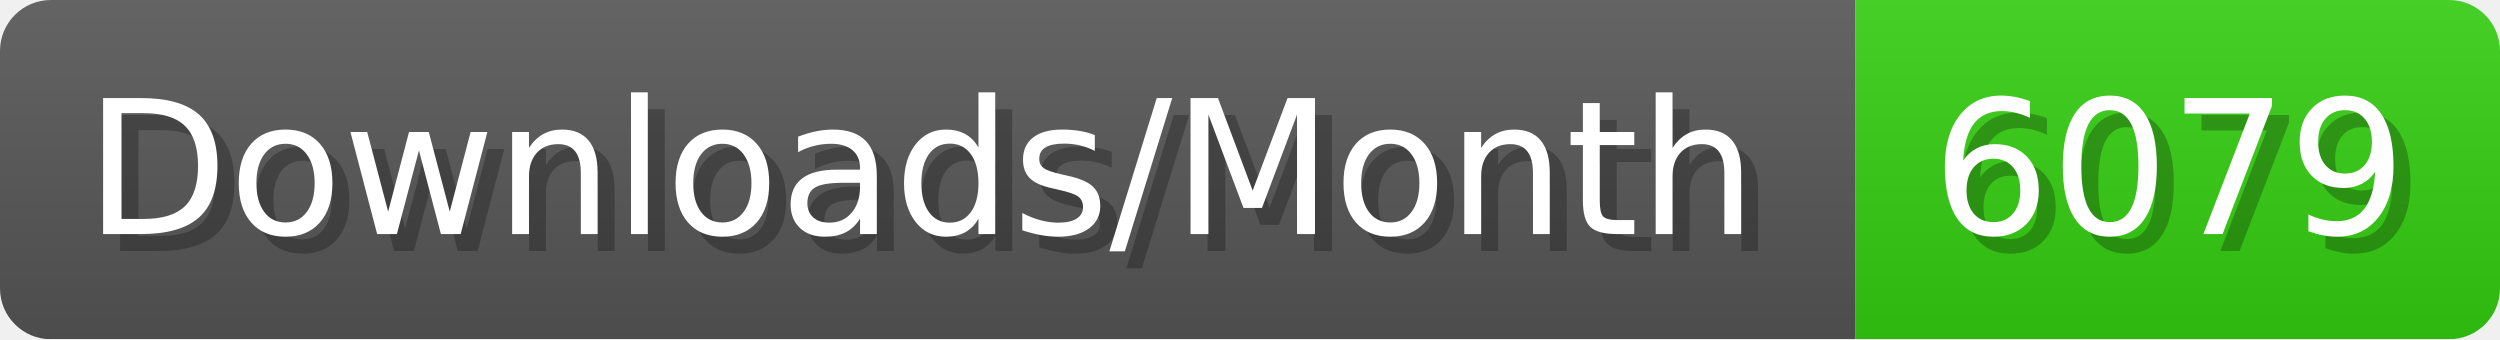
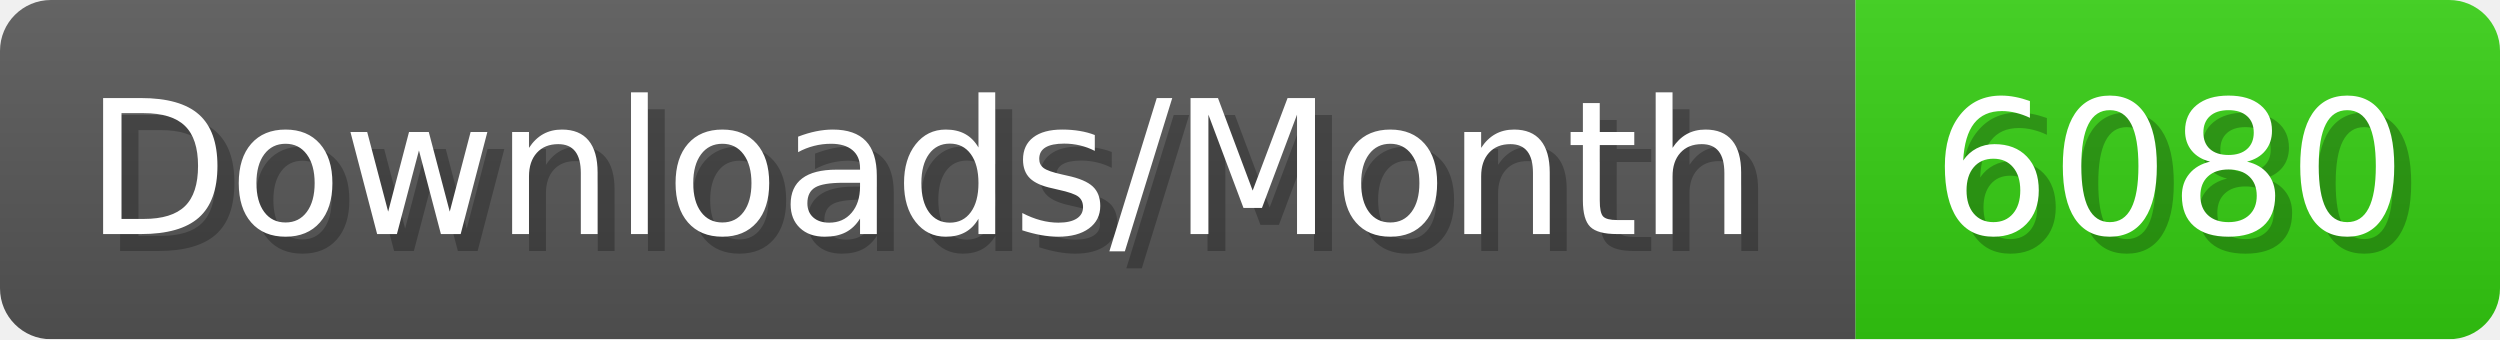
- <svg xmlns="http://www.w3.org/2000/svg" width="147.4" height="20" viewBox="0 0 1474 200" role="img" aria-label="Downloads/Month: 6079">
+ <svg xmlns="http://www.w3.org/2000/svg" width="147.4" height="20" viewBox="0 0 1474 200" role="img" aria-label="Downloads/Month: 6080">
  <linearGradient id="YlXUI" x2="0" y2="100%">
    <stop offset="0" stop-opacity=".1" stop-color="#EEE" />
    <stop offset="1" stop-opacity=".1" />
  </linearGradient>
  <mask id="JHhop">
    <rect width="1474" height="200" rx="30" fill="#FFF" />
  </mask>
  <g mask="url(#JHhop)">
    <rect width="1094" height="200" fill="#555" />
    <rect width="380" height="200" fill="#3C1" x="1094" />
    <rect width="1474" height="200" fill="url(#YlXUI)" />
  </g>
  <g aria-hidden="true" fill="#fff" text-anchor="start" font-family="Verdana,DejaVu Sans,sans-serif" font-size="110">
    <text x="60" y="148" textLength="994" fill="#000" opacity="0.25">Downloads/Month</text>
    <text x="50" y="138" textLength="994">Downloads/Month</text>
-     <text x="1149" y="148" textLength="280" fill="#000" opacity="0.25">6079</text>
-     <text x="1139" y="138" textLength="280">6079</text>
+     <text x="1149" y="148" textLength="280" fill="#000" opacity="0.25">6080</text>
+     <text x="1139" y="138" textLength="280">6080</text>
  </g>
</svg>
